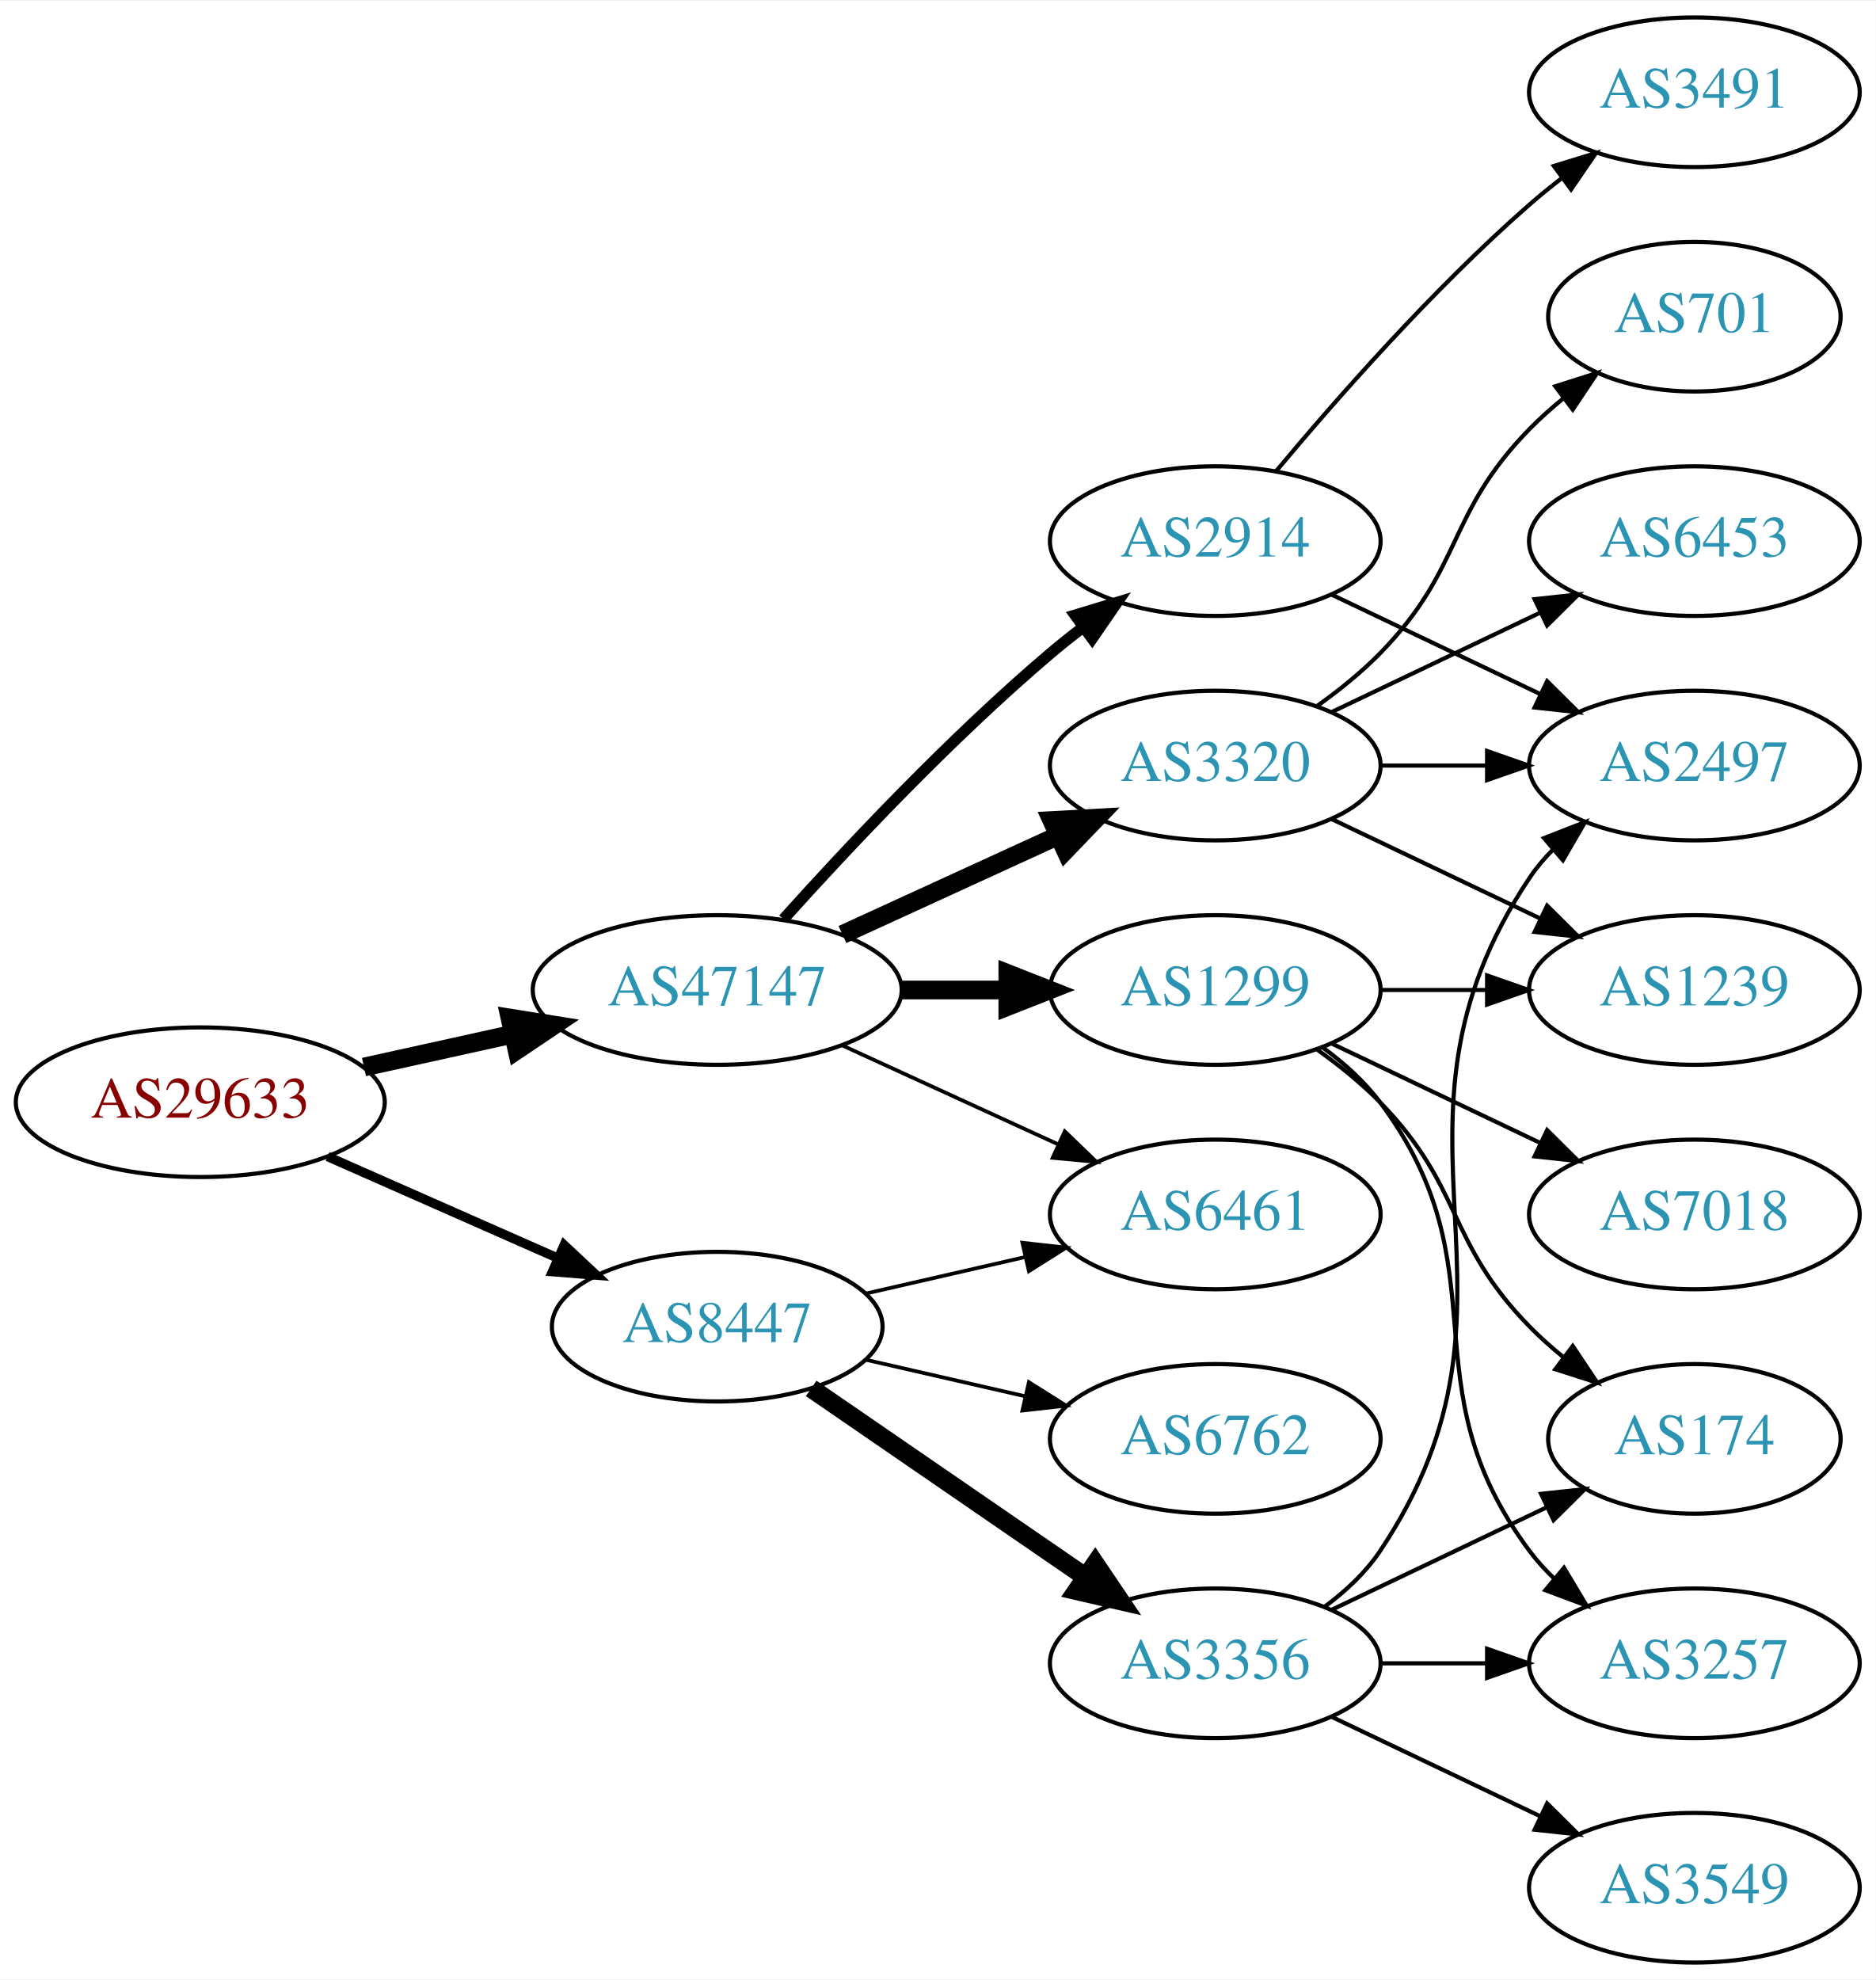
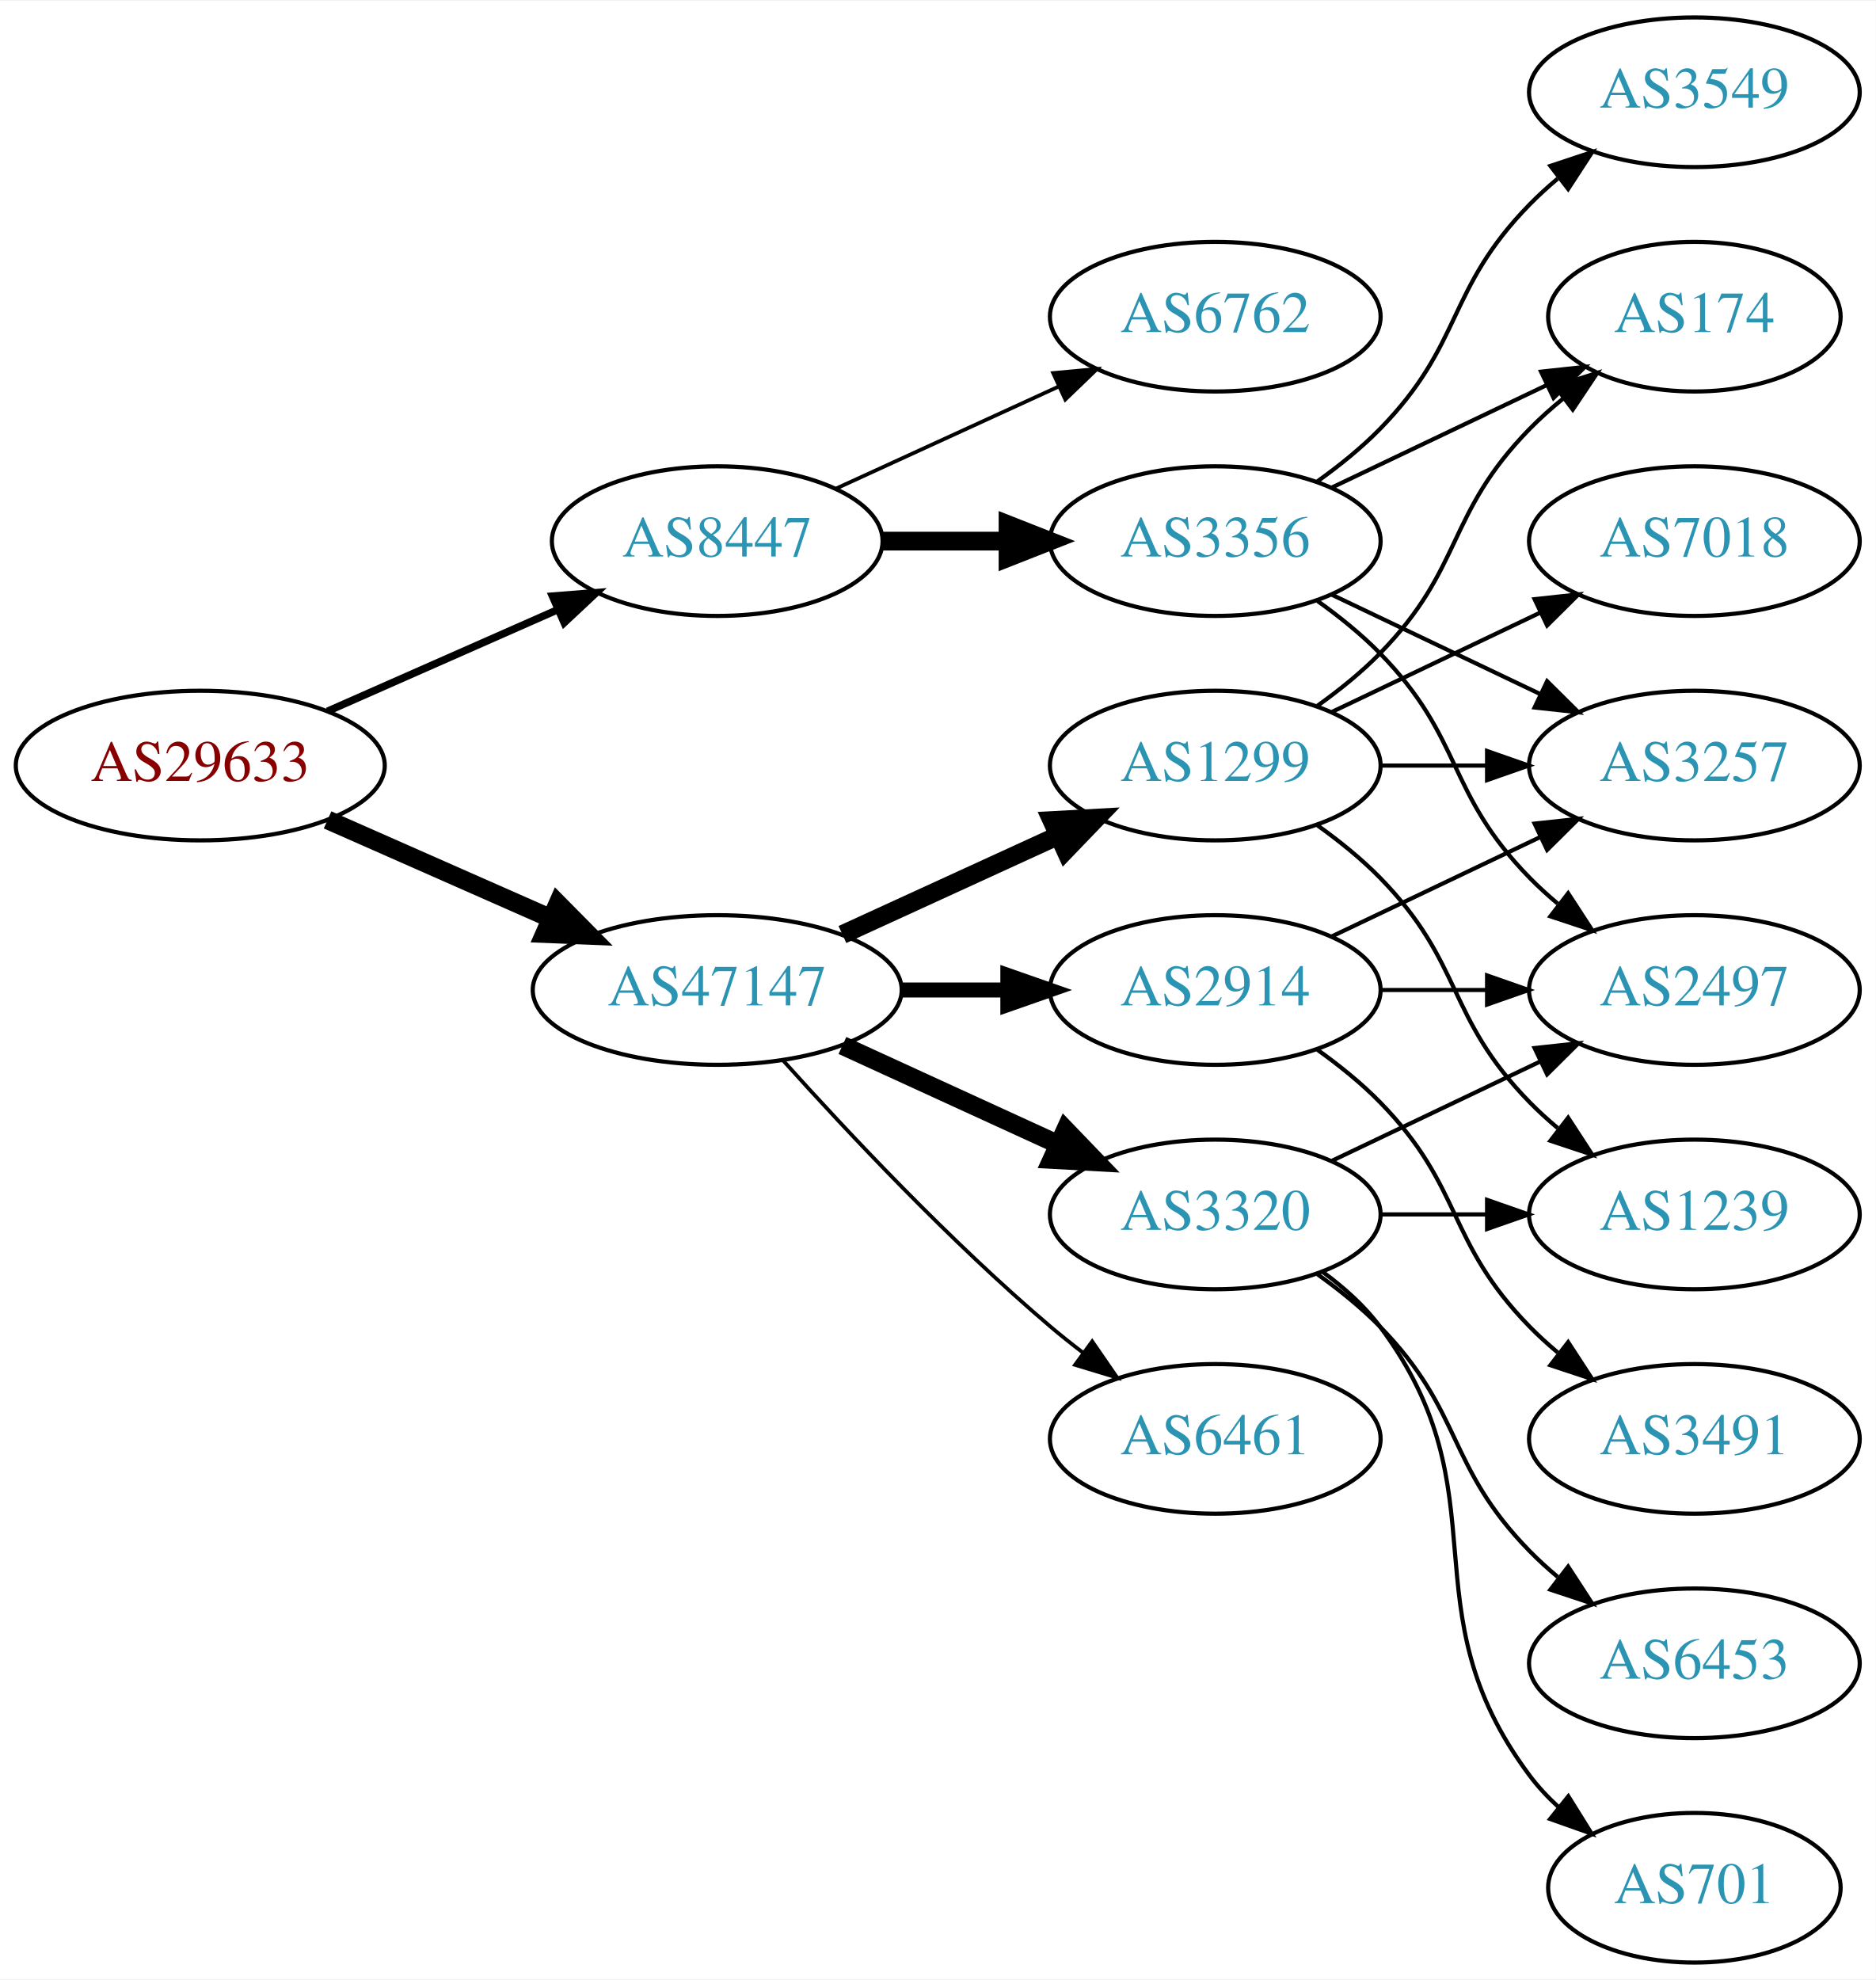
<svg xmlns="http://www.w3.org/2000/svg" xmlns:xlink="http://www.w3.org/1999/xlink" width="451pt" height="476pt" viewBox="0.00 0.00 451.37 476.00">
  <g id="graph0" class="graph" transform="scale(1 1) rotate(0) translate(4 472)">
    <polygon fill="white" stroke="none" points="-4,4 -4,-472 447.37,-472 447.37,4 -4,4" />
    <g id="node1" class="node">
      <g id="a_node1">
        <a xlink:href="/asn/29633" xlink:title="AS29633 ~ KELAG-AT-AS [AT]">
-           <ellipse fill="#ffffff" stroke="black" cx="44.196" cy="-207" rx="44.393" ry="18" />
-           <text text-anchor="middle" x="44.196" y="-203.3" font-family="Times,serif" font-size="14.00" fill="#880000">AS29633</text>
+           <ellipse fill="#ffffff" stroke="black" cx="44.196" cy="-288" rx="44.393" ry="18" />
+           <text text-anchor="middle" x="44.196" y="-284.3" font-family="Times,serif" font-size="14.00" fill="#880000">AS29633</text>
        </a>
      </g>
    </g>
    <g id="node2" class="node">
      <g id="a_node2">
        <a xlink:href="/asn/8447" xlink:title="AS8447 ~ A1 Telekom Austria AG [AT]">
-           <ellipse fill="#ffffff" stroke="black" cx="168.588" cy="-153" rx="39.794" ry="18" />
-           <text text-anchor="middle" x="168.588" y="-149.3" font-family="Times,serif" font-size="14.00" fill="#2c94b3">AS8447</text>
+           <ellipse fill="#ffffff" stroke="black" cx="168.588" cy="-342" rx="39.794" ry="18" />
+           <text text-anchor="middle" x="168.588" y="-338.3" font-family="Times,serif" font-size="14.00" fill="#2c94b3">AS8447</text>
        </a>
      </g>
    </g>
    <g id="edge1" class="edge">
-       <path fill="none" stroke="black" stroke-width="2.25" d="M74.824,-193.928C91.418,-186.607 112.278,-177.403 130.011,-169.579" />
-       <polygon fill="black" stroke="black" stroke-width="2.25" points="131.758,-172.634 139.495,-165.395 128.933,-166.23 131.758,-172.634" />
+       <path fill="none" stroke="black" stroke-width="1.8" d="M74.824,-301.072C91.418,-308.393 112.278,-317.597 130.011,-325.421" />
+       <polygon fill="black" stroke="black" stroke-width="1.8" points="128.933,-328.77 139.495,-329.605 131.758,-322.366 128.933,-328.77" />
    </g>
    <g id="node3" class="node">
      <g id="a_node3">
        <a xlink:href="/asn/47147" xlink:title="AS47147 ~ ANEXIA Internetdienstleistungs GmbH [AT]">
          <ellipse fill="#ffffff" stroke="black" cx="168.588" cy="-234" rx="44.393" ry="18" />
          <text text-anchor="middle" x="168.588" y="-230.3" font-family="Times,serif" font-size="14.00" fill="#2c94b3">AS47147</text>
        </a>
      </g>
    </g>
    <g id="edge2" class="edge">
-       <path fill="none" stroke="black" stroke-width="4.5" d="M83.586,-215.469C94.978,-217.982 107.6,-220.767 119.525,-223.397" />
-       <polygon fill="black" stroke="black" stroke-width="4.5" points="118.721,-227.252 129.335,-225.561 120.418,-219.562 118.721,-227.252" />
+       <path fill="none" stroke="black" stroke-width="4.5" d="M74.824,-274.928C90.941,-267.817 111.081,-258.931 128.473,-251.258" />
+       <polygon fill="black" stroke="black" stroke-width="4.5" points="130.249,-254.778 137.809,-247.139 127.071,-247.573 130.249,-254.778" />
    </g>
    <g id="node4" class="node">
      <g id="a_node4">
-         <a xlink:href="/asn/3356" xlink:title="AS3356 ~ Level 3 Parent, LLC [US]">
-           <ellipse fill="#ffffff" stroke="black" cx="288.431" cy="-72" rx="39.794" ry="18" />
-           <text text-anchor="middle" x="288.431" y="-68.3" font-family="Times,serif" font-size="14.00" fill="#2c94b3">AS3356</text>
+         <a xlink:href="/asn/6762" xlink:title="AS6762 ~ TELECOM ITALIA SPARKLE S.p.A. [IT]">
+           <ellipse fill="#ffffff" stroke="black" cx="288.431" cy="-396" rx="39.794" ry="18" />
+           <text text-anchor="middle" x="288.431" y="-392.3" font-family="Times,serif" font-size="14.00" fill="#2c94b3">AS6762</text>
        </a>
      </g>
    </g>
    <g id="edge3" class="edge">
-       <path fill="none" stroke="black" stroke-width="4.5" d="M191.202,-138.143C209.691,-125.435 236.505,-107.005 257.134,-92.825" />
-       <polygon fill="black" stroke="black" stroke-width="4.5" points="259.544,-95.946 265.555,-87.037 255.083,-89.456 259.544,-95.946" />
+       <path fill="none" stroke="black" stroke-width="0.9" d="M197.217,-354.661C213.174,-361.973 233.445,-371.261 250.727,-379.181" />
+       <polygon fill="black" stroke="black" stroke-width="0.9" points="249.426,-382.435 259.975,-383.419 252.342,-376.071 249.426,-382.435" />
    </g>
    <g id="node5" class="node">
      <g id="a_node5">
-         <a xlink:href="/asn/6461" xlink:title="AS6461 ~ Zayo Bandwidth [US]">
+         <a xlink:href="/asn/3356" xlink:title="AS3356 ~ Level 3 Parent, LLC [US]">
+           <ellipse fill="#ffffff" stroke="black" cx="288.431" cy="-342" rx="39.794" ry="18" />
+           <text text-anchor="middle" x="288.431" y="-338.3" font-family="Times,serif" font-size="14.00" fill="#2c94b3">AS3356</text>
+         </a>
+       </g>
+     </g>
+     <g id="edge4" class="edge">
+       <path fill="none" stroke="black" stroke-width="4.5" d="M208.501,-342C218.054,-342 228.404,-342 238.367,-342" />
+       <polygon fill="black" stroke="black" stroke-width="4.5" points="238.559,-345.938 248.559,-342 238.559,-338.063 238.559,-345.938" />
+     </g>
+     <g id="node10" class="node">
+       <g id="a_node10">
+         <a xlink:href="/asn/3320" xlink:title="AS3320 ~ DTAG [DE]">
          <ellipse fill="#ffffff" stroke="black" cx="288.431" cy="-180" rx="39.794" ry="18" />
-           <text text-anchor="middle" x="288.431" y="-176.3" font-family="Times,serif" font-size="14.00" fill="#2c94b3">AS6461</text>
-         </a>
-       </g>
-     </g>
-     <g id="edge4" class="edge">
-       <path fill="none" stroke="black" stroke-width="0.9" d="M204.308,-160.955C216.307,-163.704 229.928,-166.825 242.621,-169.733" />
-       <polygon fill="black" stroke="black" stroke-width="0.9" points="242.023,-173.187 252.552,-172.009 243.587,-166.364 242.023,-173.187" />
-     </g>
-     <g id="node6" class="node">
-       <g id="a_node6">
-         <a xlink:href="/asn/6762" xlink:title="AS6762 ~ TELECOM ITALIA SPARKLE S.p.A. [IT]">
-           <ellipse fill="#ffffff" stroke="black" cx="288.431" cy="-126" rx="39.794" ry="18" />
-           <text text-anchor="middle" x="288.431" y="-122.3" font-family="Times,serif" font-size="14.00" fill="#2c94b3">AS6762</text>
-         </a>
-       </g>
-     </g>
-     <g id="edge5" class="edge">
-       <path fill="none" stroke="black" stroke-width="0.9" d="M204.308,-145.045C216.307,-142.296 229.928,-139.175 242.621,-136.267" />
-       <polygon fill="black" stroke="black" stroke-width="0.9" points="243.587,-139.636 252.552,-133.991 242.023,-132.813 243.587,-139.636" />
-     </g>
-     <g id="edge13" class="edge">
-       <path fill="none" stroke="black" stroke-width="0.9" d="M198.718,-220.652C214.329,-213.498 233.727,-204.609 250.399,-196.97" />
-       <polygon fill="black" stroke="black" stroke-width="0.9" points="252.218,-199.986 259.851,-192.638 249.302,-193.622 252.218,-199.986" />
+           <text text-anchor="middle" x="288.431" y="-176.3" font-family="Times,serif" font-size="14.00" fill="#2c94b3">AS3320</text>
+         </a>
+       </g>
+     </g>
+     <g id="edge9" class="edge">
+       <path fill="none" stroke="black" stroke-width="4.5" d="M198.718,-220.652C214.329,-213.498 233.727,-204.609 250.399,-196.97" />
+       <polygon fill="black" stroke="black" stroke-width="4.5" points="252.4,-200.384 259.851,-192.638 249.119,-193.225 252.4,-200.384" />
    </g>
    <g id="node11" class="node">
      <g id="a_node11">
-         <a xlink:href="/asn/3320" xlink:title="AS3320 ~ DTAG [DE]">
+         <a xlink:href="/asn/1299" xlink:title="AS1299 ~ Telia Carrier [EU]">
          <ellipse fill="#ffffff" stroke="black" cx="288.431" cy="-288" rx="39.794" ry="18" />
-           <text text-anchor="middle" x="288.431" y="-284.3" font-family="Times,serif" font-size="14.00" fill="#2c94b3">AS3320</text>
+           <text text-anchor="middle" x="288.431" y="-284.3" font-family="Times,serif" font-size="14.00" fill="#2c94b3">AS1299</text>
        </a>
      </g>
    </g>
    <g id="edge10" class="edge">
      <path fill="none" stroke="black" stroke-width="4.5" d="M198.718,-247.348C214.329,-254.502 233.727,-263.391 250.399,-271.03" />
      <polygon fill="black" stroke="black" stroke-width="4.5" points="249.119,-274.775 259.851,-275.362 252.4,-267.616 249.119,-274.775" />
    </g>
    <g id="node12" class="node">
      <g id="a_node12">
-         <a xlink:href="/asn/1299" xlink:title="AS1299 ~ Telia Carrier [EU]">
+         <a xlink:href="/asn/2914" xlink:title="AS2914 ~ NTT America, Inc. [US]">
          <ellipse fill="#ffffff" stroke="black" cx="288.431" cy="-234" rx="39.794" ry="18" />
-           <text text-anchor="middle" x="288.431" y="-230.3" font-family="Times,serif" font-size="14.00" fill="#2c94b3">AS1299</text>
+           <text text-anchor="middle" x="288.431" y="-230.3" font-family="Times,serif" font-size="14.00" fill="#2c94b3">AS2914</text>
        </a>
      </g>
    </g>
    <g id="edge11" class="edge">
-       <path fill="none" stroke="black" stroke-width="4.5" d="M212.799,-234C221.112,-234 229.875,-234 238.357,-234" />
-       <polygon fill="black" stroke="black" stroke-width="4.5" points="238.516,-237.938 248.516,-234 238.516,-230.063 238.516,-237.938" />
+       <path fill="none" stroke="black" stroke-width="3.6" d="M212.799,-234C221.112,-234 229.875,-234 238.357,-234" />
+       <polygon fill="black" stroke="black" stroke-width="3.6" points="238.516,-237.5 248.516,-234 238.516,-230.5 238.516,-237.5" />
    </g>
    <g id="node13" class="node">
      <g id="a_node13">
-         <a xlink:href="/asn/2914" xlink:title="AS2914 ~ NTT America, Inc. [US]">
-           <ellipse fill="#ffffff" stroke="black" cx="288.431" cy="-342" rx="39.794" ry="18" />
-           <text text-anchor="middle" x="288.431" y="-338.3" font-family="Times,serif" font-size="14.00" fill="#2c94b3">AS2914</text>
+         <a xlink:href="/asn/6461" xlink:title="AS6461 ~ Zayo Bandwidth [US]">
+           <ellipse fill="#ffffff" stroke="black" cx="288.431" cy="-126" rx="39.794" ry="18" />
+           <text text-anchor="middle" x="288.431" y="-122.3" font-family="Times,serif" font-size="14.00" fill="#2c94b3">AS6461</text>
        </a>
      </g>
    </g>
    <g id="edge12" class="edge">
-       <path fill="none" stroke="black" stroke-width="2.7" d="M184.521,-251.044C199.847,-268.097 224.782,-294.65 248.784,-315 251.281,-317.117 253.942,-319.232 256.653,-321.293" />
-       <polygon fill="black" stroke="black" stroke-width="2.7" points="254.69,-324.194 264.83,-327.266 258.819,-318.541 254.69,-324.194" />
+       <path fill="none" stroke="black" stroke-width="0.9" d="M184.521,-216.956C199.847,-199.903 224.782,-173.35 248.784,-153 251.281,-150.883 253.942,-148.768 256.653,-146.707" />
+       <polygon fill="black" stroke="black" stroke-width="0.9" points="258.819,-149.459 264.83,-140.734 254.69,-143.806 258.819,-149.459" />
+     </g>
+     <g id="node6" class="node">
+       <g id="a_node6">
+         <a xlink:href="/asn/2497" xlink:title="AS2497 ~ Internet Initiative Japan Inc. [JP]">
+           <ellipse fill="#ffffff" stroke="black" cx="403.724" cy="-234" rx="39.794" ry="18" />
+           <text text-anchor="middle" x="403.724" y="-230.3" font-family="Times,serif" font-size="14.00" fill="#2c94b3">AS2497</text>
+         </a>
+       </g>
+     </g>
+     <g id="edge5" class="edge">
+       <path fill="none" stroke="black" d="M313.025,-327.611C318.281,-323.852 323.613,-319.563 328.077,-315 348.25,-294.383 343.905,-281.617 364.077,-261 366.17,-258.861 368.453,-256.782 370.83,-254.79" />
+       <polygon fill="black" stroke="black" points="373.349,-257.268 379.13,-248.389 369.074,-251.725 373.349,-257.268" />
    </g>
    <g id="node7" class="node">
      <g id="a_node7">
        <a xlink:href="/asn/174" xlink:title="AS174 ~ Cogent Communications [US]">
-           <ellipse fill="#ffffff" stroke="black" cx="403.724" cy="-126" rx="35.194" ry="18" />
-           <text text-anchor="middle" x="403.724" y="-122.3" font-family="Times,serif" font-size="14.00" fill="#2c94b3">AS174</text>
+           <ellipse fill="#ffffff" stroke="black" cx="403.724" cy="-396" rx="35.194" ry="18" />
+           <text text-anchor="middle" x="403.724" y="-392.3" font-family="Times,serif" font-size="14.00" fill="#2c94b3">AS174</text>
        </a>
      </g>
    </g>
    <g id="edge6" class="edge">
-       <path fill="none" stroke="black" d="M316.567,-84.934C331.999,-92.29 351.485,-101.577 368.02,-109.459" />
-       <polygon fill="black" stroke="black" points="366.828,-112.768 377.361,-113.911 369.84,-106.449 366.828,-112.768" />
+       <path fill="none" stroke="black" d="M316.567,-354.934C331.999,-362.29 351.485,-371.577 368.02,-379.459" />
+       <polygon fill="black" stroke="black" points="366.828,-382.768 377.361,-383.911 369.84,-376.449 366.828,-382.768" />
    </g>
    <g id="node8" class="node">
      <g id="a_node8">
-         <a xlink:href="/asn/2497" xlink:title="AS2497 ~ Internet Initiative Japan Inc. [JP]">
-           <ellipse fill="#ffffff" stroke="black" cx="403.724" cy="-288" rx="39.794" ry="18" />
-           <text text-anchor="middle" x="403.724" y="-284.3" font-family="Times,serif" font-size="14.00" fill="#2c94b3">AS2497</text>
+         <a xlink:href="/asn/3549" xlink:title="AS3549 ~ Level 3 Parent, LLC [US]">
+           <ellipse fill="#ffffff" stroke="black" cx="403.724" cy="-450" rx="39.794" ry="18" />
+           <text text-anchor="middle" x="403.724" y="-446.3" font-family="Times,serif" font-size="14.00" fill="#2c94b3">AS3549</text>
        </a>
      </g>
    </g>
    <g id="edge7" class="edge">
-       <path fill="none" stroke="black" d="M314.75,-85.607C319.806,-89.351 324.617,-93.831 328.077,-99 369.102,-160.294 323.053,-199.706 364.077,-261 365.699,-263.423 367.618,-265.695 369.72,-267.81" />
-       <polygon fill="black" stroke="black" points="367.533,-270.546 377.405,-274.393 372.087,-265.229 367.533,-270.546" />
+       <path fill="none" stroke="black" d="M313.025,-356.389C318.281,-360.148 323.613,-364.437 328.077,-369 348.25,-389.617 343.905,-402.383 364.077,-423 366.17,-425.139 368.453,-427.218 370.83,-429.21" />
+       <polygon fill="black" stroke="black" points="369.074,-432.275 379.13,-435.611 373.349,-426.732 369.074,-432.275" />
    </g>
    <g id="node9" class="node">
      <g id="a_node9">
-         <a xlink:href="/asn/3549" xlink:title="AS3549 ~ Level 3 Parent, LLC [US]">
-           <ellipse fill="#ffffff" stroke="black" cx="403.724" cy="-18" rx="39.794" ry="18" />
-           <text text-anchor="middle" x="403.724" y="-14.3" font-family="Times,serif" font-size="14.00" fill="#2c94b3">AS3549</text>
+         <a xlink:href="/asn/3257" xlink:title="AS3257 ~ GTT [DE]">
+           <ellipse fill="#ffffff" stroke="black" cx="403.724" cy="-288" rx="39.794" ry="18" />
+           <text text-anchor="middle" x="403.724" y="-284.3" font-family="Times,serif" font-size="14.00" fill="#2c94b3">AS3257</text>
        </a>
      </g>
    </g>
    <g id="edge8" class="edge">
-       <path fill="none" stroke="black" d="M316.567,-59.066C331.561,-51.919 350.382,-42.948 366.605,-35.215" />
-       <polygon fill="black" stroke="black" points="368.288,-38.291 375.809,-30.829 365.276,-31.972 368.288,-38.291" />
-     </g>
-     <g id="node10" class="node">
-       <g id="a_node10">
-         <a xlink:href="/asn/3257" xlink:title="AS3257 ~ GTT [DE]">
+       <path fill="none" stroke="black" d="M316.567,-329.066C331.561,-321.919 350.382,-312.948 366.605,-305.215" />
+       <polygon fill="black" stroke="black" points="368.288,-308.291 375.809,-300.829 365.276,-301.972 368.288,-308.291" />
+     </g>
+     <g id="edge17" class="edge">
+       <path fill="none" stroke="black" d="M316.567,-192.934C331.561,-200.081 350.382,-209.052 366.605,-216.785" />
+       <polygon fill="black" stroke="black" points="365.276,-220.028 375.809,-221.171 368.288,-213.709 365.276,-220.028" />
+     </g>
+     <g id="node14" class="node">
+       <g id="a_node14">
+         <a xlink:href="/asn/1239" xlink:title="AS1239 ~ Sprint [US]">
+           <ellipse fill="#ffffff" stroke="black" cx="403.724" cy="-180" rx="39.794" ry="18" />
+           <text text-anchor="middle" x="403.724" y="-176.3" font-family="Times,serif" font-size="14.00" fill="#2c94b3">AS1239</text>
+         </a>
+       </g>
+     </g>
+     <g id="edge18" class="edge">
+       <path fill="none" stroke="black" d="M328.103,-180C336.306,-180 345.07,-180 353.602,-180" />
+       <polygon fill="black" stroke="black" points="353.841,-183.5 363.841,-180 353.841,-176.5 353.841,-183.5" />
+     </g>
+     <g id="node16" class="node">
+       <g id="a_node16">
+         <a xlink:href="/asn/701" xlink:title="AS701 ~ UUNET [US]">
+           <ellipse fill="#ffffff" stroke="black" cx="403.724" cy="-18" rx="35.194" ry="18" />
+           <text text-anchor="middle" x="403.724" y="-14.3" font-family="Times,serif" font-size="14.00" fill="#2c94b3">AS701</text>
+         </a>
+       </g>
+     </g>
+     <g id="edge19" class="edge">
+       <path fill="none" stroke="black" d="M314.362,-166.118C319.438,-162.389 324.356,-157.984 328.077,-153 358.349,-112.458 333.806,-85.542 364.077,-45 366.085,-42.311 368.441,-39.791 370.982,-37.455" />
+       <polygon fill="black" stroke="black" points="373.397,-40.004 378.998,-31.011 369.011,-34.548 373.397,-40.004" />
+     </g>
+     <g id="node17" class="node">
+       <g id="a_node17">
+         <a xlink:href="/asn/6453" xlink:title="AS6453 ~ TATA COMMUNICATIONS (AMERICA) INC [US]">
          <ellipse fill="#ffffff" stroke="black" cx="403.724" cy="-72" rx="39.794" ry="18" />
-           <text text-anchor="middle" x="403.724" y="-68.3" font-family="Times,serif" font-size="14.00" fill="#2c94b3">AS3257</text>
-         </a>
-       </g>
-     </g>
-     <g id="edge9" class="edge">
-       <path fill="none" stroke="black" d="M328.103,-72C336.306,-72 345.07,-72 353.602,-72" />
-       <polygon fill="black" stroke="black" points="353.841,-75.5 363.841,-72 353.841,-68.5 353.841,-75.5" />
+           <text text-anchor="middle" x="403.724" y="-68.3" font-family="Times,serif" font-size="14.00" fill="#2c94b3">AS6453</text>
+         </a>
+       </g>
+     </g>
+     <g id="edge20" class="edge">
+       <path fill="none" stroke="black" d="M313.025,-165.611C318.281,-161.852 323.613,-157.563 328.077,-153 348.25,-132.383 343.905,-119.617 364.077,-99 366.17,-96.861 368.453,-94.782 370.83,-92.79" />
+       <polygon fill="black" stroke="black" points="373.349,-95.268 379.13,-86.389 369.074,-89.725 373.349,-95.268" />
+     </g>
+     <g id="edge14" class="edge">
+       <path fill="none" stroke="black" d="M313.025,-302.389C318.281,-306.148 323.613,-310.437 328.077,-315 348.25,-335.617 343.905,-348.383 364.077,-369 366.556,-371.534 369.303,-373.983 372.156,-376.304" />
+       <polygon fill="black" stroke="black" points="370.247,-379.248 380.341,-382.468 374.458,-373.657 370.247,-379.248" />
    </g>
    <g id="edge15" class="edge">
      <path fill="none" stroke="black" d="M328.103,-288C336.306,-288 345.07,-288 353.602,-288" />
      <polygon fill="black" stroke="black" points="353.841,-291.5 363.841,-288 353.841,-284.5 353.841,-291.5" />
    </g>
-     <g id="node14" class="node">
-       <g id="a_node14">
-         <a xlink:href="/asn/1239" xlink:title="AS1239 ~ Sprint [US]">
-           <ellipse fill="#ffffff" stroke="black" cx="403.724" cy="-234" rx="39.794" ry="18" />
-           <text text-anchor="middle" x="403.724" y="-230.3" font-family="Times,serif" font-size="14.00" fill="#2c94b3">AS1239</text>
-         </a>
-       </g>
-     </g>
-     <g id="edge14" class="edge">
-       <path fill="none" stroke="black" d="M316.567,-275.066C331.561,-267.919 350.382,-258.948 366.605,-251.215" />
-       <polygon fill="black" stroke="black" points="368.288,-254.291 375.809,-246.829 365.276,-247.972 368.288,-254.291" />
+     <g id="edge13" class="edge">
+       <path fill="none" stroke="black" d="M313.025,-273.611C318.281,-269.852 323.613,-265.563 328.077,-261 348.25,-240.383 343.905,-227.617 364.077,-207 366.17,-204.861 368.453,-202.782 370.83,-200.79" />
+       <polygon fill="black" stroke="black" points="373.349,-203.268 379.13,-194.389 369.074,-197.725 373.349,-203.268" />
    </g>
    <g id="node15" class="node">
      <g id="a_node15">
-         <a xlink:href="/asn/6453" xlink:title="AS6453 ~ TATA COMMUNICATIONS (AMERICA) INC [US]">
+         <a xlink:href="/asn/7018" xlink:title="AS7018 ~ AT&amp;T Services, Inc. [US]">
          <ellipse fill="#ffffff" stroke="black" cx="403.724" cy="-342" rx="39.794" ry="18" />
-           <text text-anchor="middle" x="403.724" y="-338.3" font-family="Times,serif" font-size="14.00" fill="#2c94b3">AS6453</text>
+           <text text-anchor="middle" x="403.724" y="-338.3" font-family="Times,serif" font-size="14.00" fill="#2c94b3">AS7018</text>
        </a>
      </g>
    </g>
    <g id="edge16" class="edge">
      <path fill="none" stroke="black" d="M316.567,-300.934C331.561,-308.081 350.382,-317.052 366.605,-324.785" />
      <polygon fill="black" stroke="black" points="365.276,-328.028 375.809,-329.171 368.288,-321.709 365.276,-328.028" />
    </g>
-     <g id="node16" class="node">
-       <g id="a_node16">
-         <a xlink:href="/asn/701" xlink:title="AS701 ~ UUNET [US]">
-           <ellipse fill="#ffffff" stroke="black" cx="403.724" cy="-396" rx="35.194" ry="18" />
-           <text text-anchor="middle" x="403.724" y="-392.3" font-family="Times,serif" font-size="14.00" fill="#2c94b3">AS701</text>
-         </a>
-       </g>
-     </g>
-     <g id="edge17" class="edge">
-       <path fill="none" stroke="black" d="M313.025,-302.389C318.281,-306.148 323.613,-310.437 328.077,-315 348.25,-335.617 343.905,-348.383 364.077,-369 366.556,-371.534 369.303,-373.983 372.156,-376.304" />
-       <polygon fill="black" stroke="black" points="370.247,-379.248 380.341,-382.468 374.458,-373.657 370.247,-379.248" />
-     </g>
-     <g id="edge18" class="edge">
-       <path fill="none" stroke="black" d="M313.025,-219.611C318.281,-215.852 323.613,-211.563 328.077,-207 348.25,-186.383 343.905,-173.617 364.077,-153 366.556,-150.466 369.303,-148.017 372.156,-145.696" />
-       <polygon fill="black" stroke="black" points="374.458,-148.343 380.341,-139.532 370.247,-142.752 374.458,-148.343" />
-     </g>
-     <g id="edge19" class="edge">
-       <path fill="none" stroke="black" d="M314.362,-220.118C319.438,-216.389 324.356,-211.984 328.077,-207 358.349,-166.458 333.806,-139.542 364.077,-99 365.822,-96.664 367.829,-94.455 369.992,-92.383" />
-       <polygon fill="black" stroke="black" points="372.352,-94.973 377.793,-85.882 367.87,-89.595 372.352,-94.973" />
-     </g>
-     <g id="edge20" class="edge">
+     <g id="edge21" class="edge">
      <path fill="none" stroke="black" d="M328.103,-234C336.306,-234 345.07,-234 353.602,-234" />
      <polygon fill="black" stroke="black" points="353.841,-237.5 363.841,-234 353.841,-230.5 353.841,-237.5" />
    </g>
-     <g id="node17" class="node">
-       <g id="a_node17">
-         <a xlink:href="/asn/7018" xlink:title="AS7018 ~ AT&amp;T Services, Inc. [US]">
-           <ellipse fill="#ffffff" stroke="black" cx="403.724" cy="-180" rx="39.794" ry="18" />
-           <text text-anchor="middle" x="403.724" y="-176.3" font-family="Times,serif" font-size="14.00" fill="#2c94b3">AS7018</text>
-         </a>
-       </g>
-     </g>
-     <g id="edge21" class="edge">
-       <path fill="none" stroke="black" d="M316.567,-221.066C331.561,-213.919 350.382,-204.948 366.605,-197.215" />
-       <polygon fill="black" stroke="black" points="368.288,-200.291 375.809,-192.829 365.276,-193.972 368.288,-200.291" />
-     </g>
-     <g id="edge23" class="edge">
-       <path fill="none" stroke="black" d="M316.567,-329.066C331.561,-321.919 350.382,-312.948 366.605,-305.215" />
-       <polygon fill="black" stroke="black" points="368.288,-308.291 375.809,-300.829 365.276,-301.972 368.288,-308.291" />
+     <g id="edge22" class="edge">
+       <path fill="none" stroke="black" d="M316.567,-246.934C331.561,-254.081 350.382,-263.052 366.605,-270.785" />
+       <polygon fill="black" stroke="black" points="365.276,-274.028 375.809,-275.171 368.288,-267.709 365.276,-274.028" />
    </g>
    <g id="node18" class="node">
      <g id="a_node18">
        <a xlink:href="/asn/3491" xlink:title="AS3491 ~ PCCW Global, Inc. [US]">
-           <ellipse fill="#ffffff" stroke="black" cx="403.724" cy="-450" rx="39.794" ry="18" />
-           <text text-anchor="middle" x="403.724" y="-446.3" font-family="Times,serif" font-size="14.00" fill="#2c94b3">AS3491</text>
-         </a>
-       </g>
-     </g>
-     <g id="edge22" class="edge">
-       <path fill="none" stroke="black" d="M303.061,-358.817C317.343,-375.929 340.89,-402.745 364.077,-423 366.543,-425.154 369.182,-427.294 371.879,-429.372" />
-       <polygon fill="black" stroke="black" points="369.904,-432.264 380.033,-435.37 374.052,-426.625 369.904,-432.264" />
+           <ellipse fill="#ffffff" stroke="black" cx="403.724" cy="-126" rx="39.794" ry="18" />
+           <text text-anchor="middle" x="403.724" y="-122.3" font-family="Times,serif" font-size="14.00" fill="#2c94b3">AS3491</text>
+         </a>
+       </g>
+     </g>
+     <g id="edge23" class="edge">
+       <path fill="none" stroke="black" d="M313.025,-219.611C318.281,-215.852 323.613,-211.563 328.077,-207 348.25,-186.383 343.905,-173.617 364.077,-153 366.17,-150.861 368.453,-148.782 370.83,-146.79" />
+       <polygon fill="black" stroke="black" points="373.349,-149.268 379.13,-140.389 369.074,-143.725 373.349,-149.268" />
    </g>
  </g>
</svg>
